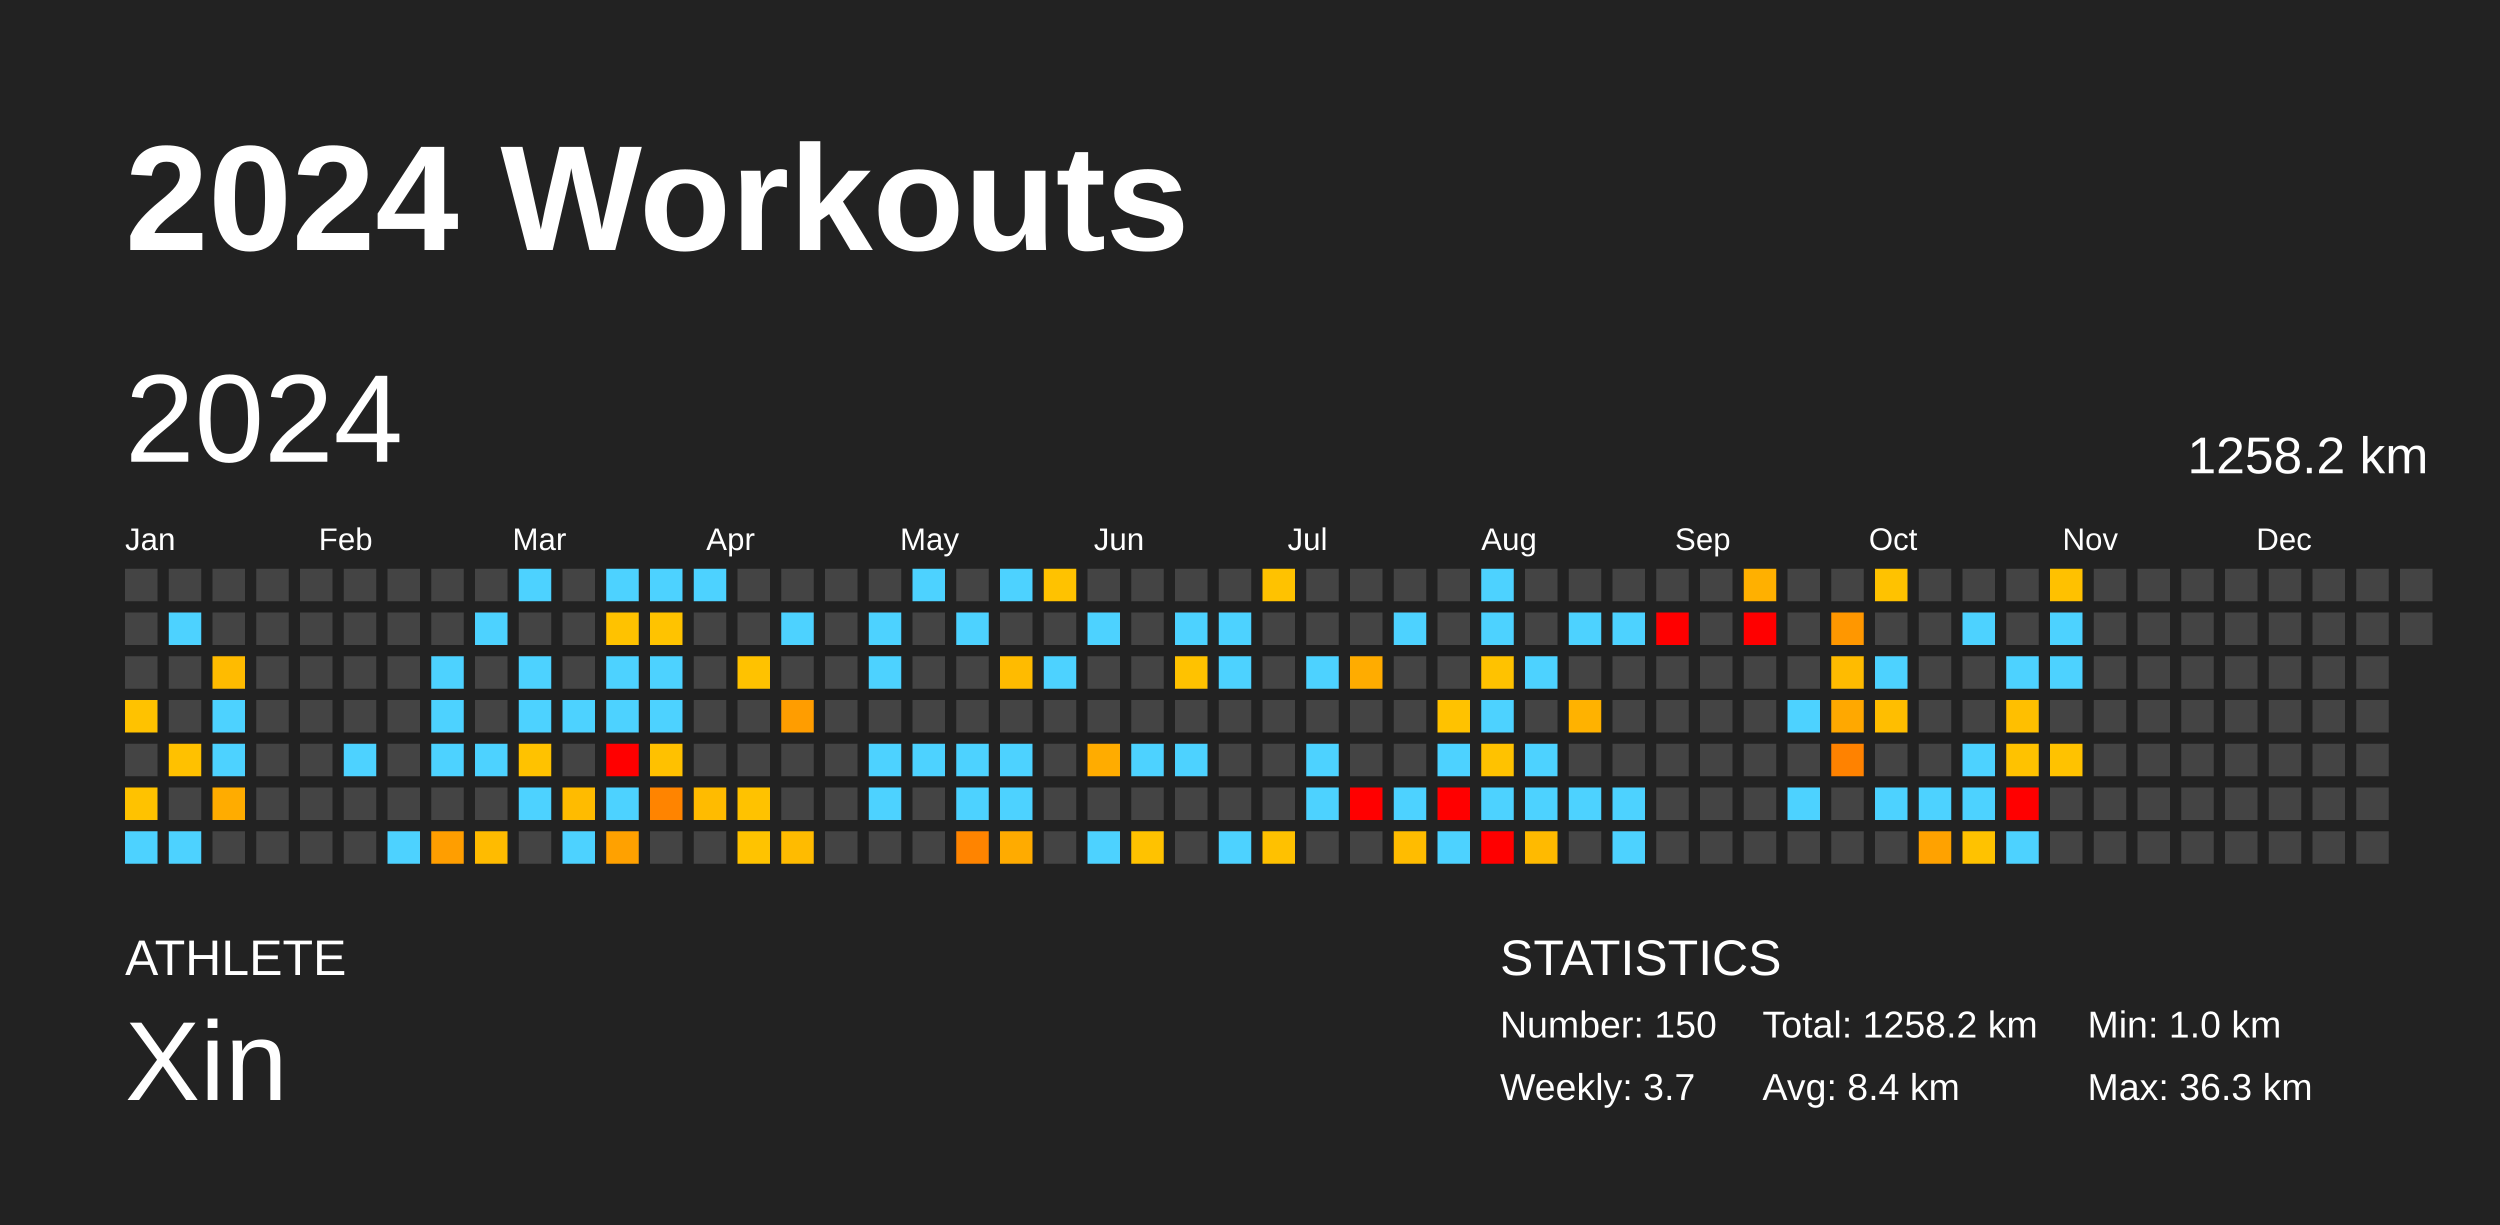
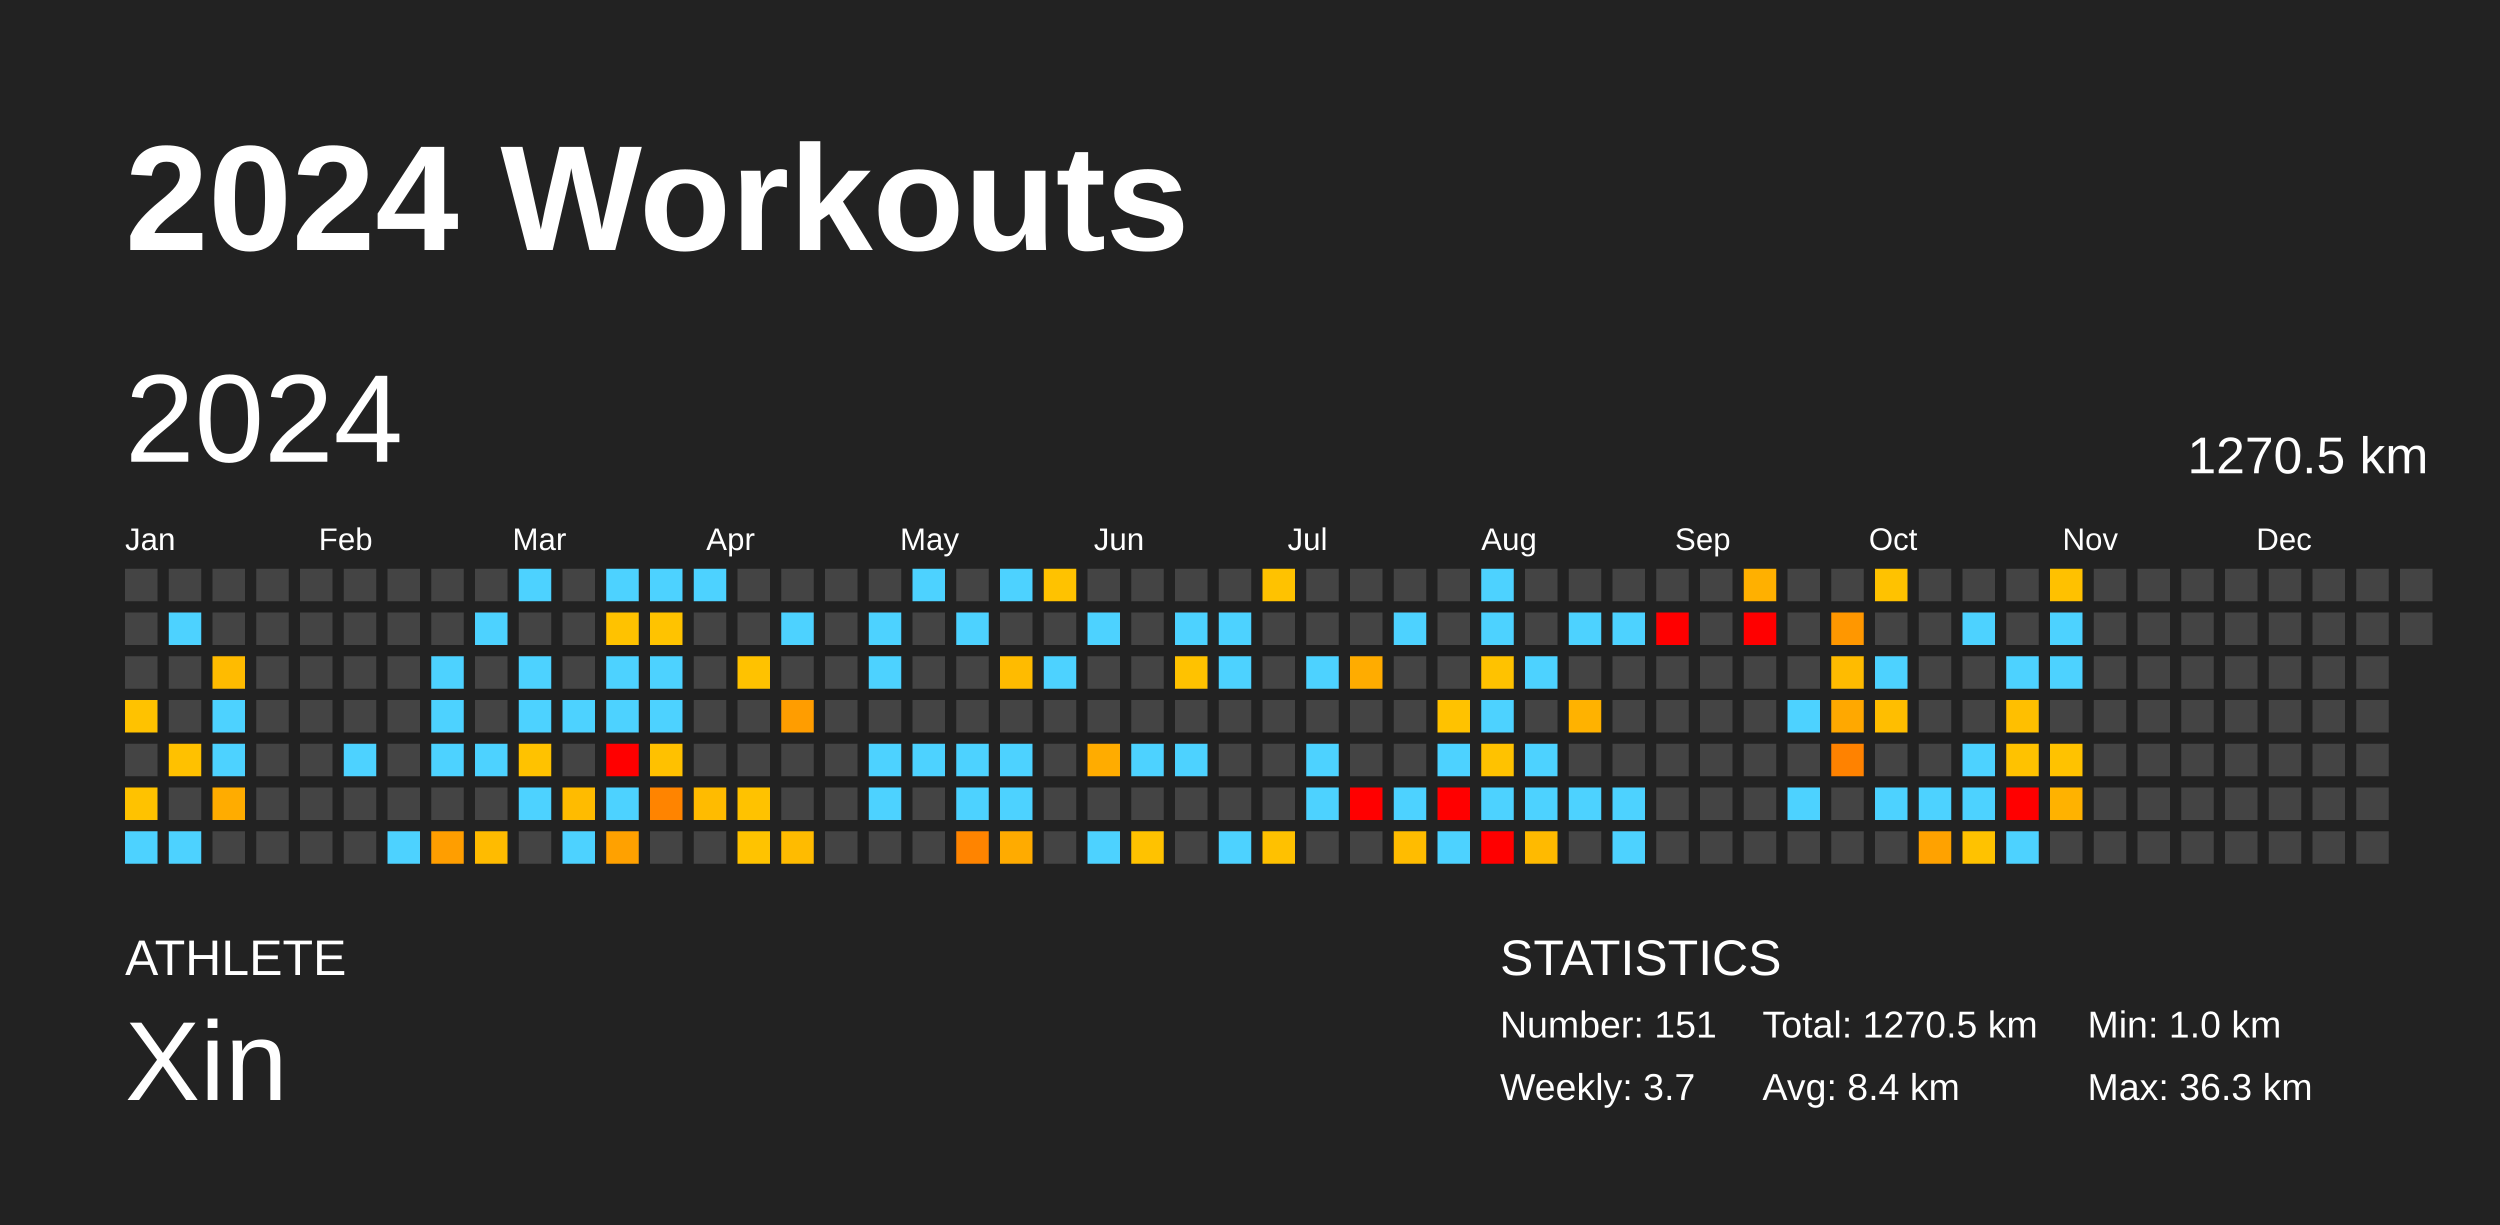
<svg xmlns="http://www.w3.org/2000/svg" baseProfile="full" height="98mm" version="1.1" viewBox="0,0,200,98" width="200mm">
  <defs />
  <rect fill="#222222" height="98" width="200" x="0" y="0" />
  <text fill="#FFFFFF" style="font-size:12px; font-family:Arial; font-weight:bold;" x="10" y="20">2024 Workouts</text>
  <text fill="#FFFFFF" style="font-size:4px; font-family:Arial" x="10" y="78">ATHLETE</text>
  <text fill="#FFFFFF" style="font-size:9px; font-family:Arial" x="10" y="88">Xin</text>
  <text fill="#FFFFFF" style="font-size:4px; font-family:Arial" x="120" y="78">STATISTICS</text>
-   <text fill="#FFFFFF" style="font-size:3px; font-family:Arial" x="120" y="83">Number: 150</text>
+   <text fill="#FFFFFF" style="font-size:3px; font-family:Arial" x="120" y="83">Number: 151</text>
  <text fill="#FFFFFF" style="font-size:3px; font-family:Arial" x="120" y="88">Weekly: 3.7</text>
-   <text fill="#FFFFFF" style="font-size:3px; font-family:Arial" x="141" y="83">Total: 1258.2 km</text>
+   <text fill="#FFFFFF" style="font-size:3px; font-family:Arial" x="141" y="83">Total: 1270.5 km</text>
  <text fill="#FFFFFF" style="font-size:3px; font-family:Arial" x="141" y="88">Avg: 8.4 km</text>
  <text fill="#FFFFFF" style="font-size:3px; font-family:Arial" x="167" y="83">Min: 1.0 km</text>
  <text fill="#FFFFFF" style="font-size:3px; font-family:Arial" x="167" y="88">Max: 36.3 km</text>
  <text dominant-baseline="hanging" fill="#FFFFFF" style="font-size:10.0px; font-family:Arial;" x="10" y="30">2024</text>
-   <text dominant-baseline="hanging" fill="#FFFFFF" style="font-size:4.125px; font-family:Arial;" x="175" y="35">1258.2 km</text>
+   <text dominant-baseline="hanging" fill="#FFFFFF" style="font-size:4.125px; font-family:Arial;" x="175" y="35">1270.5 km</text>
  <text fill="#FFFFFF" style="font-size:2.5px; font-family:Arial" x="10.0" y="44">Jan</text>
  <text fill="#FFFFFF" style="font-size:2.5px; font-family:Arial" x="25.5" y="44">Feb</text>
  <text fill="#FFFFFF" style="font-size:2.5px; font-family:Arial" x="41.0" y="44">Mar</text>
  <text fill="#FFFFFF" style="font-size:2.5px; font-family:Arial" x="56.5" y="44">Apr</text>
  <text fill="#FFFFFF" style="font-size:2.5px; font-family:Arial" x="72.0" y="44">May</text>
  <text fill="#FFFFFF" style="font-size:2.5px; font-family:Arial" x="87.5" y="44">Jun</text>
  <text fill="#FFFFFF" style="font-size:2.5px; font-family:Arial" x="103.0" y="44">Jul</text>
  <text fill="#FFFFFF" style="font-size:2.5px; font-family:Arial" x="118.5" y="44">Aug</text>
  <text fill="#FFFFFF" style="font-size:2.5px; font-family:Arial" x="134.0" y="44">Sep</text>
  <text fill="#FFFFFF" style="font-size:2.5px; font-family:Arial" x="149.5" y="44">Oct</text>
  <text fill="#FFFFFF" style="font-size:2.5px; font-family:Arial" x="165.0" y="44">Nov</text>
  <text fill="#FFFFFF" style="font-size:2.5px; font-family:Arial" x="180.5" y="44">Dec</text>
  <rect fill="#444444" height="2.6" width="2.6" x="10.0" y="45.5" />
  <rect fill="#444444" height="2.6" width="2.6" x="10.0" y="49.0" />
  <rect fill="#444444" height="2.6" width="2.6" x="10.0" y="52.5" />
  <rect fill="#ffc200" height="2.6" width="2.6" x="10.0" y="56.0" />
  <rect fill="#444444" height="2.6" width="2.6" x="10.0" y="59.5" />
  <rect fill="#ffc200" height="2.6" width="2.6" x="10.0" y="63.0" />
  <rect fill="#4dd2ff" height="2.6" width="2.6" x="10.0" y="66.5" />
  <rect fill="#444444" height="2.6" width="2.6" x="13.5" y="45.5" />
  <rect fill="#4dd2ff" height="2.6" width="2.6" x="13.5" y="49.0" />
  <rect fill="#444444" height="2.6" width="2.6" x="13.5" y="52.5" />
  <rect fill="#444444" height="2.6" width="2.6" x="13.5" y="56.0" />
  <rect fill="#ffc100" height="2.6" width="2.6" x="13.5" y="59.5" />
  <rect fill="#444444" height="2.6" width="2.6" x="13.5" y="63.0" />
  <rect fill="#4dd2ff" height="2.6" width="2.6" x="13.5" y="66.5" />
  <rect fill="#444444" height="2.6" width="2.6" x="17.0" y="45.5" />
  <rect fill="#444444" height="2.6" width="2.6" x="17.0" y="49.0" />
  <rect fill="#ffbb00" height="2.6" width="2.6" x="17.0" y="52.5" />
  <rect fill="#4dd2ff" height="2.6" width="2.6" x="17.0" y="56.0" />
  <rect fill="#4dd2ff" height="2.6" width="2.6" x="17.0" y="59.5" />
  <rect fill="#ffac00" height="2.6" width="2.6" x="17.0" y="63.0" />
  <rect fill="#444444" height="2.6" width="2.6" x="17.0" y="66.5" />
  <rect fill="#444444" height="2.6" width="2.6" x="20.5" y="45.5" />
  <rect fill="#444444" height="2.6" width="2.6" x="20.5" y="49.0" />
  <rect fill="#444444" height="2.6" width="2.6" x="20.5" y="52.5" />
  <rect fill="#444444" height="2.6" width="2.6" x="20.5" y="56.0" />
  <rect fill="#444444" height="2.6" width="2.6" x="20.5" y="59.5" />
  <rect fill="#444444" height="2.6" width="2.6" x="20.5" y="63.0" />
  <rect fill="#444444" height="2.6" width="2.6" x="20.5" y="66.5" />
  <rect fill="#444444" height="2.6" width="2.6" x="24.0" y="45.5" />
  <rect fill="#444444" height="2.6" width="2.6" x="24.0" y="49.0" />
  <rect fill="#444444" height="2.6" width="2.6" x="24.0" y="52.5" />
  <rect fill="#444444" height="2.6" width="2.6" x="24.0" y="56.0" />
  <rect fill="#444444" height="2.6" width="2.6" x="24.0" y="59.5" />
  <rect fill="#444444" height="2.6" width="2.6" x="24.0" y="63.0" />
  <rect fill="#444444" height="2.6" width="2.6" x="24.0" y="66.5" />
  <rect fill="#444444" height="2.6" width="2.6" x="27.5" y="45.5" />
  <rect fill="#444444" height="2.6" width="2.6" x="27.5" y="49.0" />
  <rect fill="#444444" height="2.6" width="2.6" x="27.5" y="52.5" />
  <rect fill="#444444" height="2.6" width="2.6" x="27.5" y="56.0" />
  <rect fill="#4dd2ff" height="2.6" width="2.6" x="27.5" y="59.5" />
  <rect fill="#444444" height="2.6" width="2.6" x="27.5" y="63.0" />
  <rect fill="#444444" height="2.6" width="2.6" x="27.5" y="66.5" />
  <rect fill="#444444" height="2.6" width="2.6" x="31.0" y="45.5" />
  <rect fill="#444444" height="2.6" width="2.6" x="31.0" y="49.0" />
  <rect fill="#444444" height="2.6" width="2.6" x="31.0" y="52.5" />
  <rect fill="#444444" height="2.6" width="2.6" x="31.0" y="56.0" />
  <rect fill="#444444" height="2.6" width="2.6" x="31.0" y="59.5" />
  <rect fill="#444444" height="2.6" width="2.6" x="31.0" y="63.0" />
  <rect fill="#4dd2ff" height="2.6" width="2.6" x="31.0" y="66.5" />
  <rect fill="#444444" height="2.6" width="2.6" x="34.5" y="45.5" />
  <rect fill="#444444" height="2.6" width="2.6" x="34.5" y="49.0" />
  <rect fill="#4dd2ff" height="2.6" width="2.6" x="34.5" y="52.5" />
  <rect fill="#4dd2ff" height="2.6" width="2.6" x="34.5" y="56.0" />
  <rect fill="#4dd2ff" height="2.6" width="2.6" x="34.5" y="59.5" />
  <rect fill="#444444" height="2.6" width="2.6" x="34.5" y="63.0" />
  <rect fill="#ff9e00" height="2.6" width="2.6" x="34.5" y="66.5" />
  <rect fill="#444444" height="2.6" width="2.6" x="38.0" y="45.5" />
  <rect fill="#4dd2ff" height="2.6" width="2.6" x="38.0" y="49.0" />
  <rect fill="#444444" height="2.6" width="2.6" x="38.0" y="52.5" />
  <rect fill="#444444" height="2.6" width="2.6" x="38.0" y="56.0" />
  <rect fill="#4dd2ff" height="2.6" width="2.6" x="38.0" y="59.5" />
  <rect fill="#444444" height="2.6" width="2.6" x="38.0" y="63.0" />
  <rect fill="#ffbb00" height="2.6" width="2.6" x="38.0" y="66.5" />
  <rect fill="#4dd2ff" height="2.6" width="2.6" x="41.5" y="45.5" />
  <rect fill="#444444" height="2.6" width="2.6" x="41.5" y="49.0" />
  <rect fill="#4dd2ff" height="2.6" width="2.6" x="41.5" y="52.5" />
  <rect fill="#4dd2ff" height="2.6" width="2.6" x="41.5" y="56.0" />
  <rect fill="#ffc200" height="2.6" width="2.6" x="41.5" y="59.5" />
  <rect fill="#4dd2ff" height="2.6" width="2.6" x="41.5" y="63.0" />
  <rect fill="#444444" height="2.6" width="2.6" x="41.5" y="66.5" />
  <rect fill="#444444" height="2.6" width="2.6" x="45.0" y="45.5" />
  <rect fill="#444444" height="2.6" width="2.6" x="45.0" y="49.0" />
  <rect fill="#444444" height="2.6" width="2.6" x="45.0" y="52.5" />
  <rect fill="#4dd2ff" height="2.6" width="2.6" x="45.0" y="56.0" />
  <rect fill="#444444" height="2.6" width="2.6" x="45.0" y="59.5" />
  <rect fill="#ffbb00" height="2.6" width="2.6" x="45.0" y="63.0" />
  <rect fill="#4dd2ff" height="2.6" width="2.6" x="45.0" y="66.5" />
  <rect fill="#4dd2ff" height="2.6" width="2.6" x="48.5" y="45.5" />
  <rect fill="#ffc200" height="2.6" width="2.6" x="48.5" y="49.0" />
  <rect fill="#4dd2ff" height="2.6" width="2.6" x="48.5" y="52.5" />
  <rect fill="#4dd2ff" height="2.6" width="2.6" x="48.5" y="56.0" />
  <rect fill="red" height="2.6" width="2.6" x="48.5" y="59.5" />
  <rect fill="#4dd2ff" height="2.6" width="2.6" x="48.5" y="63.0" />
  <rect fill="#ffa100" height="2.6" width="2.6" x="48.5" y="66.5" />
  <rect fill="#4dd2ff" height="2.6" width="2.6" x="52.0" y="45.5" />
  <rect fill="#ffc300" height="2.6" width="2.6" x="52.0" y="49.0" />
  <rect fill="#4dd2ff" height="2.6" width="2.6" x="52.0" y="52.5" />
  <rect fill="#4dd2ff" height="2.6" width="2.6" x="52.0" y="56.0" />
  <rect fill="#ffc100" height="2.6" width="2.6" x="52.0" y="59.5" />
  <rect fill="#ff8400" height="2.6" width="2.6" x="52.0" y="63.0" />
  <rect fill="#444444" height="2.6" width="2.6" x="52.0" y="66.5" />
  <rect fill="#4dd2ff" height="2.6" width="2.6" x="55.5" y="45.5" />
  <rect fill="#444444" height="2.6" width="2.6" x="55.5" y="49.0" />
  <rect fill="#444444" height="2.6" width="2.6" x="55.5" y="52.5" />
  <rect fill="#444444" height="2.6" width="2.6" x="55.5" y="56.0" />
  <rect fill="#444444" height="2.6" width="2.6" x="55.5" y="59.5" />
  <rect fill="#ffbb00" height="2.6" width="2.6" x="55.5" y="63.0" />
  <rect fill="#444444" height="2.6" width="2.6" x="55.5" y="66.5" />
  <rect fill="#444444" height="2.6" width="2.6" x="59.0" y="45.5" />
  <rect fill="#444444" height="2.6" width="2.6" x="59.0" y="49.0" />
  <rect fill="#ffc200" height="2.6" width="2.6" x="59.0" y="52.5" />
  <rect fill="#444444" height="2.6" width="2.6" x="59.0" y="56.0" />
  <rect fill="#444444" height="2.6" width="2.6" x="59.0" y="59.5" />
  <rect fill="#ffc200" height="2.6" width="2.6" x="59.0" y="63.0" />
  <rect fill="#ffc300" height="2.6" width="2.6" x="59.0" y="66.5" />
  <rect fill="#444444" height="2.6" width="2.6" x="62.5" y="45.5" />
  <rect fill="#4dd2ff" height="2.6" width="2.6" x="62.5" y="49.0" />
  <rect fill="#444444" height="2.6" width="2.6" x="62.5" y="52.5" />
  <rect fill="#ff9d00" height="2.6" width="2.6" x="62.5" y="56.0" />
  <rect fill="#444444" height="2.6" width="2.6" x="62.5" y="59.5" />
  <rect fill="#444444" height="2.6" width="2.6" x="62.5" y="63.0" />
  <rect fill="#ffbb00" height="2.6" width="2.6" x="62.5" y="66.5" />
  <rect fill="#444444" height="2.6" width="2.6" x="66.0" y="45.5" />
  <rect fill="#444444" height="2.6" width="2.6" x="66.0" y="49.0" />
  <rect fill="#444444" height="2.6" width="2.6" x="66.0" y="52.5" />
  <rect fill="#444444" height="2.6" width="2.6" x="66.0" y="56.0" />
  <rect fill="#444444" height="2.6" width="2.6" x="66.0" y="59.5" />
  <rect fill="#444444" height="2.6" width="2.6" x="66.0" y="63.0" />
  <rect fill="#444444" height="2.6" width="2.6" x="66.0" y="66.5" />
  <rect fill="#444444" height="2.6" width="2.6" x="69.5" y="45.5" />
  <rect fill="#4dd2ff" height="2.6" width="2.6" x="69.5" y="49.0" />
  <rect fill="#4dd2ff" height="2.6" width="2.6" x="69.5" y="52.5" />
  <rect fill="#444444" height="2.6" width="2.6" x="69.5" y="56.0" />
  <rect fill="#4dd2ff" height="2.6" width="2.6" x="69.5" y="59.5" />
  <rect fill="#4dd2ff" height="2.6" width="2.6" x="69.5" y="63.0" />
  <rect fill="#444444" height="2.6" width="2.6" x="69.5" y="66.5" />
  <rect fill="#4dd2ff" height="2.6" width="2.6" x="73.0" y="45.5" />
  <rect fill="#444444" height="2.6" width="2.6" x="73.0" y="49.0" />
  <rect fill="#444444" height="2.6" width="2.6" x="73.0" y="52.5" />
  <rect fill="#444444" height="2.6" width="2.6" x="73.0" y="56.0" />
  <rect fill="#4dd2ff" height="2.6" width="2.6" x="73.0" y="59.5" />
  <rect fill="#444444" height="2.6" width="2.6" x="73.0" y="63.0" />
  <rect fill="#444444" height="2.6" width="2.6" x="73.0" y="66.5" />
  <rect fill="#444444" height="2.6" width="2.6" x="76.5" y="45.5" />
  <rect fill="#4dd2ff" height="2.6" width="2.6" x="76.5" y="49.0" />
  <rect fill="#444444" height="2.6" width="2.6" x="76.5" y="52.5" />
  <rect fill="#444444" height="2.6" width="2.6" x="76.5" y="56.0" />
  <rect fill="#4dd2ff" height="2.6" width="2.6" x="76.5" y="59.5" />
  <rect fill="#4dd2ff" height="2.6" width="2.6" x="76.5" y="63.0" />
  <rect fill="#ff8400" height="2.6" width="2.6" x="76.5" y="66.5" />
  <rect fill="#4dd2ff" height="2.6" width="2.6" x="80.0" y="45.5" />
  <rect fill="#444444" height="2.6" width="2.6" x="80.0" y="49.0" />
  <rect fill="#ffbb00" height="2.6" width="2.6" x="80.0" y="52.5" />
  <rect fill="#444444" height="2.6" width="2.6" x="80.0" y="56.0" />
  <rect fill="#4dd2ff" height="2.6" width="2.6" x="80.0" y="59.5" />
  <rect fill="#4dd2ff" height="2.6" width="2.6" x="80.0" y="63.0" />
  <rect fill="#ffab00" height="2.6" width="2.6" x="80.0" y="66.5" />
  <rect fill="#ffc200" height="2.6" width="2.6" x="83.5" y="45.5" />
  <rect fill="#444444" height="2.6" width="2.6" x="83.5" y="49.0" />
  <rect fill="#4dd2ff" height="2.6" width="2.6" x="83.5" y="52.5" />
  <rect fill="#444444" height="2.6" width="2.6" x="83.5" y="56.0" />
  <rect fill="#444444" height="2.6" width="2.6" x="83.5" y="59.5" />
  <rect fill="#444444" height="2.6" width="2.6" x="83.5" y="63.0" />
  <rect fill="#444444" height="2.6" width="2.6" x="83.5" y="66.5" />
  <rect fill="#444444" height="2.6" width="2.6" x="87.0" y="45.5" />
  <rect fill="#4dd2ff" height="2.6" width="2.6" x="87.0" y="49.0" />
  <rect fill="#444444" height="2.6" width="2.6" x="87.0" y="52.5" />
  <rect fill="#444444" height="2.6" width="2.6" x="87.0" y="56.0" />
  <rect fill="#ffac00" height="2.6" width="2.6" x="87.0" y="59.5" />
  <rect fill="#444444" height="2.6" width="2.6" x="87.0" y="63.0" />
  <rect fill="#4dd2ff" height="2.6" width="2.6" x="87.0" y="66.5" />
  <rect fill="#444444" height="2.6" width="2.6" x="90.5" y="45.5" />
  <rect fill="#444444" height="2.6" width="2.6" x="90.5" y="49.0" />
  <rect fill="#444444" height="2.6" width="2.6" x="90.5" y="52.5" />
  <rect fill="#444444" height="2.6" width="2.6" x="90.5" y="56.0" />
  <rect fill="#4dd2ff" height="2.6" width="2.6" x="90.5" y="59.5" />
  <rect fill="#444444" height="2.6" width="2.6" x="90.5" y="63.0" />
  <rect fill="#ffc200" height="2.6" width="2.6" x="90.5" y="66.5" />
  <rect fill="#444444" height="2.6" width="2.6" x="94.0" y="45.5" />
  <rect fill="#4dd2ff" height="2.6" width="2.6" x="94.0" y="49.0" />
  <rect fill="#ffc200" height="2.6" width="2.6" x="94.0" y="52.5" />
  <rect fill="#444444" height="2.6" width="2.6" x="94.0" y="56.0" />
  <rect fill="#4dd2ff" height="2.6" width="2.6" x="94.0" y="59.5" />
  <rect fill="#444444" height="2.6" width="2.6" x="94.0" y="63.0" />
  <rect fill="#444444" height="2.6" width="2.6" x="94.0" y="66.5" />
  <rect fill="#444444" height="2.6" width="2.6" x="97.5" y="45.5" />
  <rect fill="#4dd2ff" height="2.6" width="2.6" x="97.5" y="49.0" />
  <rect fill="#4dd2ff" height="2.6" width="2.6" x="97.5" y="52.5" />
  <rect fill="#444444" height="2.6" width="2.6" x="97.5" y="56.0" />
  <rect fill="#444444" height="2.6" width="2.6" x="97.5" y="59.5" />
  <rect fill="#444444" height="2.6" width="2.6" x="97.5" y="63.0" />
  <rect fill="#4dd2ff" height="2.6" width="2.6" x="97.5" y="66.5" />
  <rect fill="#ffc200" height="2.6" width="2.6" x="101.0" y="45.5" />
  <rect fill="#444444" height="2.6" width="2.6" x="101.0" y="49.0" />
  <rect fill="#444444" height="2.6" width="2.6" x="101.0" y="52.5" />
  <rect fill="#444444" height="2.6" width="2.6" x="101.0" y="56.0" />
  <rect fill="#444444" height="2.6" width="2.6" x="101.0" y="59.5" />
  <rect fill="#444444" height="2.6" width="2.6" x="101.0" y="63.0" />
  <rect fill="#ffc100" height="2.6" width="2.6" x="101.0" y="66.5" />
  <rect fill="#444444" height="2.6" width="2.6" x="104.5" y="45.5" />
  <rect fill="#444444" height="2.6" width="2.6" x="104.5" y="49.0" />
  <rect fill="#4dd2ff" height="2.6" width="2.6" x="104.5" y="52.5" />
  <rect fill="#444444" height="2.6" width="2.6" x="104.5" y="56.0" />
  <rect fill="#4dd2ff" height="2.6" width="2.6" x="104.5" y="59.5" />
  <rect fill="#4dd2ff" height="2.6" width="2.6" x="104.5" y="63.0" />
  <rect fill="#444444" height="2.6" width="2.6" x="104.5" y="66.5" />
  <rect fill="#444444" height="2.6" width="2.6" x="108.0" y="45.5" />
  <rect fill="#444444" height="2.6" width="2.6" x="108.0" y="49.0" />
  <rect fill="#ffac00" height="2.6" width="2.6" x="108.0" y="52.5" />
  <rect fill="#444444" height="2.6" width="2.6" x="108.0" y="56.0" />
  <rect fill="#444444" height="2.6" width="2.6" x="108.0" y="59.5" />
  <rect fill="red" height="2.6" width="2.6" x="108.0" y="63.0" />
  <rect fill="#444444" height="2.6" width="2.6" x="108.0" y="66.5" />
  <rect fill="#444444" height="2.6" width="2.6" x="111.5" y="45.5" />
  <rect fill="#4dd2ff" height="2.6" width="2.6" x="111.5" y="49.0" />
  <rect fill="#444444" height="2.6" width="2.6" x="111.5" y="52.5" />
  <rect fill="#444444" height="2.6" width="2.6" x="111.5" y="56.0" />
  <rect fill="#444444" height="2.6" width="2.6" x="111.5" y="59.5" />
  <rect fill="#4dd2ff" height="2.6" width="2.6" x="111.5" y="63.0" />
  <rect fill="#ffbc00" height="2.6" width="2.6" x="111.5" y="66.5" />
  <rect fill="#444444" height="2.6" width="2.6" x="115.0" y="45.5" />
  <rect fill="#444444" height="2.6" width="2.6" x="115.0" y="49.0" />
  <rect fill="#444444" height="2.6" width="2.6" x="115.0" y="52.5" />
  <rect fill="#ffc200" height="2.6" width="2.6" x="115.0" y="56.0" />
  <rect fill="#4dd2ff" height="2.6" width="2.6" x="115.0" y="59.5" />
  <rect fill="red" height="2.6" width="2.6" x="115.0" y="63.0" />
  <rect fill="#4dd2ff" height="2.6" width="2.6" x="115.0" y="66.5" />
  <rect fill="#4dd2ff" height="2.6" width="2.6" x="118.5" y="45.5" />
  <rect fill="#4dd2ff" height="2.6" width="2.6" x="118.5" y="49.0" />
  <rect fill="#ffc200" height="2.6" width="2.6" x="118.5" y="52.5" />
  <rect fill="#4dd2ff" height="2.6" width="2.6" x="118.5" y="56.0" />
  <rect fill="#ffc200" height="2.6" width="2.6" x="118.5" y="59.5" />
  <rect fill="#4dd2ff" height="2.6" width="2.6" x="118.5" y="63.0" />
  <rect fill="red" height="2.6" width="2.6" x="118.5" y="66.5" />
  <rect fill="#444444" height="2.6" width="2.6" x="122.0" y="45.5" />
  <rect fill="#444444" height="2.6" width="2.6" x="122.0" y="49.0" />
  <rect fill="#4dd2ff" height="2.6" width="2.6" x="122.0" y="52.5" />
  <rect fill="#444444" height="2.6" width="2.6" x="122.0" y="56.0" />
  <rect fill="#4dd2ff" height="2.6" width="2.6" x="122.0" y="59.5" />
  <rect fill="#4dd2ff" height="2.6" width="2.6" x="122.0" y="63.0" />
  <rect fill="#ffba00" height="2.6" width="2.6" x="122.0" y="66.5" />
  <rect fill="#444444" height="2.6" width="2.6" x="125.5" y="45.5" />
  <rect fill="#4dd2ff" height="2.6" width="2.6" x="125.5" y="49.0" />
  <rect fill="#444444" height="2.6" width="2.6" x="125.5" y="52.5" />
  <rect fill="#ffb200" height="2.6" width="2.6" x="125.5" y="56.0" />
  <rect fill="#444444" height="2.6" width="2.6" x="125.5" y="59.5" />
  <rect fill="#4dd2ff" height="2.6" width="2.6" x="125.5" y="63.0" />
  <rect fill="#444444" height="2.6" width="2.6" x="125.5" y="66.5" />
  <rect fill="#444444" height="2.6" width="2.6" x="129.0" y="45.5" />
  <rect fill="#4dd2ff" height="2.6" width="2.6" x="129.0" y="49.0" />
  <rect fill="#444444" height="2.6" width="2.6" x="129.0" y="52.5" />
  <rect fill="#444444" height="2.6" width="2.6" x="129.0" y="56.0" />
  <rect fill="#444444" height="2.6" width="2.6" x="129.0" y="59.5" />
  <rect fill="#4dd2ff" height="2.6" width="2.6" x="129.0" y="63.0" />
  <rect fill="#4dd2ff" height="2.6" width="2.6" x="129.0" y="66.5" />
  <rect fill="#444444" height="2.6" width="2.6" x="132.5" y="45.5" />
  <rect fill="red" height="2.6" width="2.6" x="132.5" y="49.0" />
  <rect fill="#444444" height="2.6" width="2.6" x="132.5" y="52.5" />
  <rect fill="#444444" height="2.6" width="2.6" x="132.5" y="56.0" />
  <rect fill="#444444" height="2.6" width="2.6" x="132.5" y="59.5" />
  <rect fill="#444444" height="2.6" width="2.6" x="132.5" y="63.0" />
  <rect fill="#444444" height="2.6" width="2.6" x="132.5" y="66.5" />
  <rect fill="#444444" height="2.6" width="2.6" x="136.0" y="45.5" />
  <rect fill="#444444" height="2.6" width="2.6" x="136.0" y="49.0" />
  <rect fill="#444444" height="2.6" width="2.6" x="136.0" y="52.5" />
  <rect fill="#444444" height="2.6" width="2.6" x="136.0" y="56.0" />
  <rect fill="#444444" height="2.6" width="2.6" x="136.0" y="59.5" />
  <rect fill="#444444" height="2.6" width="2.6" x="136.0" y="63.0" />
  <rect fill="#444444" height="2.6" width="2.6" x="136.0" y="66.5" />
  <rect fill="#ffb000" height="2.6" width="2.6" x="139.5" y="45.5" />
  <rect fill="red" height="2.6" width="2.6" x="139.5" y="49.0" />
  <rect fill="#444444" height="2.6" width="2.6" x="139.5" y="52.5" />
  <rect fill="#444444" height="2.6" width="2.6" x="139.5" y="56.0" />
  <rect fill="#444444" height="2.6" width="2.6" x="139.5" y="59.5" />
  <rect fill="#444444" height="2.6" width="2.6" x="139.5" y="63.0" />
  <rect fill="#444444" height="2.6" width="2.6" x="139.5" y="66.5" />
  <rect fill="#444444" height="2.6" width="2.6" x="143.0" y="45.5" />
  <rect fill="#444444" height="2.6" width="2.6" x="143.0" y="49.0" />
  <rect fill="#444444" height="2.6" width="2.6" x="143.0" y="52.5" />
  <rect fill="#4dd2ff" height="2.6" width="2.6" x="143.0" y="56.0" />
  <rect fill="#444444" height="2.6" width="2.6" x="143.0" y="59.5" />
  <rect fill="#4dd2ff" height="2.6" width="2.6" x="143.0" y="63.0" />
  <rect fill="#444444" height="2.6" width="2.6" x="143.0" y="66.5" />
  <rect fill="#444444" height="2.6" width="2.6" x="146.5" y="45.5" />
  <rect fill="#ff9700" height="2.6" width="2.6" x="146.5" y="49.0" />
  <rect fill="#ffbb00" height="2.6" width="2.6" x="146.5" y="52.5" />
  <rect fill="#ffa800" height="2.6" width="2.6" x="146.5" y="56.0" />
  <rect fill="#ff8200" height="2.6" width="2.6" x="146.5" y="59.5" />
  <rect fill="#444444" height="2.6" width="2.6" x="146.5" y="63.0" />
  <rect fill="#444444" height="2.6" width="2.6" x="146.5" y="66.5" />
  <rect fill="#ffc200" height="2.6" width="2.6" x="150.0" y="45.5" />
  <rect fill="#444444" height="2.6" width="2.6" x="150.0" y="49.0" />
  <rect fill="#4dd2ff" height="2.6" width="2.6" x="150.0" y="52.5" />
  <rect fill="#ffbe00" height="2.6" width="2.6" x="150.0" y="56.0" />
  <rect fill="#444444" height="2.6" width="2.6" x="150.0" y="59.5" />
  <rect fill="#4dd2ff" height="2.6" width="2.6" x="150.0" y="63.0" />
  <rect fill="#444444" height="2.6" width="2.6" x="150.0" y="66.5" />
  <rect fill="#444444" height="2.6" width="2.6" x="153.5" y="45.5" />
  <rect fill="#444444" height="2.6" width="2.6" x="153.5" y="49.0" />
  <rect fill="#444444" height="2.6" width="2.6" x="153.5" y="52.5" />
  <rect fill="#444444" height="2.6" width="2.6" x="153.5" y="56.0" />
  <rect fill="#444444" height="2.6" width="2.6" x="153.5" y="59.5" />
  <rect fill="#4dd2ff" height="2.6" width="2.6" x="153.5" y="63.0" />
  <rect fill="#ffa200" height="2.6" width="2.6" x="153.5" y="66.5" />
  <rect fill="#444444" height="2.6" width="2.6" x="157.0" y="45.5" />
  <rect fill="#4dd2ff" height="2.6" width="2.6" x="157.0" y="49.0" />
  <rect fill="#444444" height="2.6" width="2.6" x="157.0" y="52.5" />
  <rect fill="#444444" height="2.6" width="2.6" x="157.0" y="56.0" />
  <rect fill="#4dd2ff" height="2.6" width="2.6" x="157.0" y="59.5" />
  <rect fill="#4dd2ff" height="2.6" width="2.6" x="157.0" y="63.0" />
  <rect fill="#ffc200" height="2.6" width="2.6" x="157.0" y="66.5" />
  <rect fill="#444444" height="2.6" width="2.6" x="160.5" y="45.5" />
  <rect fill="#444444" height="2.6" width="2.6" x="160.5" y="49.0" />
  <rect fill="#4dd2ff" height="2.6" width="2.6" x="160.5" y="52.5" />
  <rect fill="#ffbf00" height="2.6" width="2.6" x="160.5" y="56.0" />
  <rect fill="#ffc200" height="2.6" width="2.6" x="160.5" y="59.5" />
  <rect fill="red" height="2.6" width="2.6" x="160.5" y="63.0" />
  <rect fill="#4dd2ff" height="2.6" width="2.6" x="160.5" y="66.5" />
  <rect fill="#ffc100" height="2.6" width="2.6" x="164.0" y="45.5" />
  <rect fill="#4dd2ff" height="2.6" width="2.6" x="164.0" y="49.0" />
  <rect fill="#4dd2ff" height="2.6" width="2.6" x="164.0" y="52.5" />
  <rect fill="#444444" height="2.6" width="2.6" x="164.0" y="56.0" />
  <rect fill="#ffc200" height="2.6" width="2.6" x="164.0" y="59.5" />
-   <rect fill="#444444" height="2.6" width="2.6" x="164.0" y="63.0" />
+   <rect fill="#ffb200" height="2.6" width="2.6" x="164.0" y="63.0" />
  <rect fill="#444444" height="2.6" width="2.6" x="164.0" y="66.5" />
  <rect fill="#444444" height="2.6" width="2.6" x="167.5" y="45.5" />
  <rect fill="#444444" height="2.6" width="2.6" x="167.5" y="49.0" />
  <rect fill="#444444" height="2.6" width="2.6" x="167.5" y="52.5" />
  <rect fill="#444444" height="2.6" width="2.6" x="167.5" y="56.0" />
  <rect fill="#444444" height="2.6" width="2.6" x="167.5" y="59.5" />
  <rect fill="#444444" height="2.6" width="2.6" x="167.5" y="63.0" />
  <rect fill="#444444" height="2.6" width="2.6" x="167.5" y="66.5" />
  <rect fill="#444444" height="2.6" width="2.6" x="171.0" y="45.5" />
  <rect fill="#444444" height="2.6" width="2.6" x="171.0" y="49.0" />
  <rect fill="#444444" height="2.6" width="2.6" x="171.0" y="52.5" />
  <rect fill="#444444" height="2.6" width="2.6" x="171.0" y="56.0" />
  <rect fill="#444444" height="2.6" width="2.6" x="171.0" y="59.5" />
  <rect fill="#444444" height="2.6" width="2.6" x="171.0" y="63.0" />
  <rect fill="#444444" height="2.6" width="2.6" x="171.0" y="66.5" />
  <rect fill="#444444" height="2.6" width="2.6" x="174.5" y="45.5" />
  <rect fill="#444444" height="2.6" width="2.6" x="174.5" y="49.0" />
  <rect fill="#444444" height="2.6" width="2.6" x="174.5" y="52.5" />
  <rect fill="#444444" height="2.6" width="2.6" x="174.5" y="56.0" />
  <rect fill="#444444" height="2.6" width="2.6" x="174.5" y="59.5" />
  <rect fill="#444444" height="2.6" width="2.6" x="174.5" y="63.0" />
  <rect fill="#444444" height="2.6" width="2.6" x="174.5" y="66.5" />
  <rect fill="#444444" height="2.6" width="2.6" x="178.0" y="45.5" />
  <rect fill="#444444" height="2.6" width="2.6" x="178.0" y="49.0" />
  <rect fill="#444444" height="2.6" width="2.6" x="178.0" y="52.5" />
  <rect fill="#444444" height="2.6" width="2.6" x="178.0" y="56.0" />
  <rect fill="#444444" height="2.6" width="2.6" x="178.0" y="59.5" />
  <rect fill="#444444" height="2.6" width="2.6" x="178.0" y="63.0" />
  <rect fill="#444444" height="2.6" width="2.6" x="178.0" y="66.5" />
  <rect fill="#444444" height="2.6" width="2.6" x="181.5" y="45.5" />
  <rect fill="#444444" height="2.6" width="2.6" x="181.5" y="49.0" />
  <rect fill="#444444" height="2.6" width="2.6" x="181.5" y="52.5" />
  <rect fill="#444444" height="2.6" width="2.6" x="181.5" y="56.0" />
  <rect fill="#444444" height="2.6" width="2.6" x="181.5" y="59.5" />
  <rect fill="#444444" height="2.6" width="2.6" x="181.5" y="63.0" />
  <rect fill="#444444" height="2.6" width="2.6" x="181.5" y="66.5" />
  <rect fill="#444444" height="2.6" width="2.6" x="185.0" y="45.5" />
  <rect fill="#444444" height="2.6" width="2.6" x="185.0" y="49.0" />
  <rect fill="#444444" height="2.6" width="2.6" x="185.0" y="52.5" />
  <rect fill="#444444" height="2.6" width="2.6" x="185.0" y="56.0" />
  <rect fill="#444444" height="2.6" width="2.6" x="185.0" y="59.5" />
  <rect fill="#444444" height="2.6" width="2.6" x="185.0" y="63.0" />
  <rect fill="#444444" height="2.6" width="2.6" x="185.0" y="66.5" />
  <rect fill="#444444" height="2.6" width="2.6" x="188.5" y="45.5" />
  <rect fill="#444444" height="2.6" width="2.6" x="188.5" y="49.0" />
  <rect fill="#444444" height="2.6" width="2.6" x="188.5" y="52.5" />
  <rect fill="#444444" height="2.6" width="2.6" x="188.5" y="56.0" />
  <rect fill="#444444" height="2.6" width="2.6" x="188.5" y="59.5" />
  <rect fill="#444444" height="2.6" width="2.6" x="188.5" y="63.0" />
  <rect fill="#444444" height="2.6" width="2.6" x="188.5" y="66.5" />
  <rect fill="#444444" height="2.6" width="2.6" x="192.0" y="45.5" />
  <rect fill="#444444" height="2.6" width="2.6" x="192.0" y="49.0" />
</svg>
